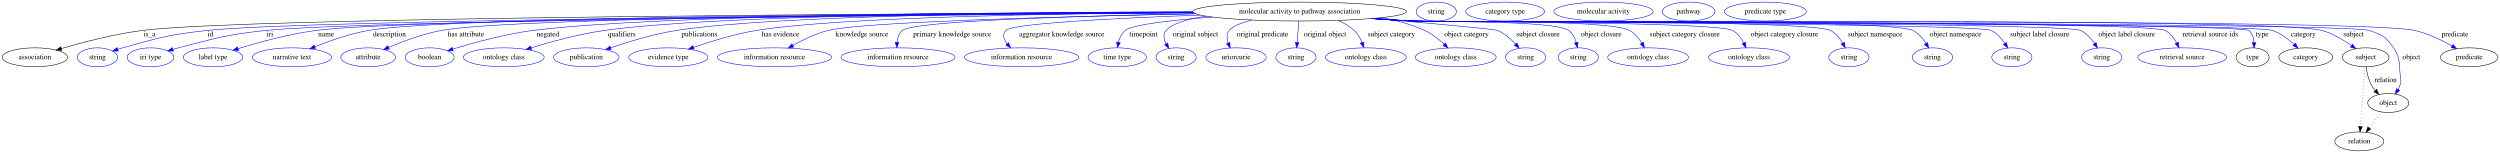
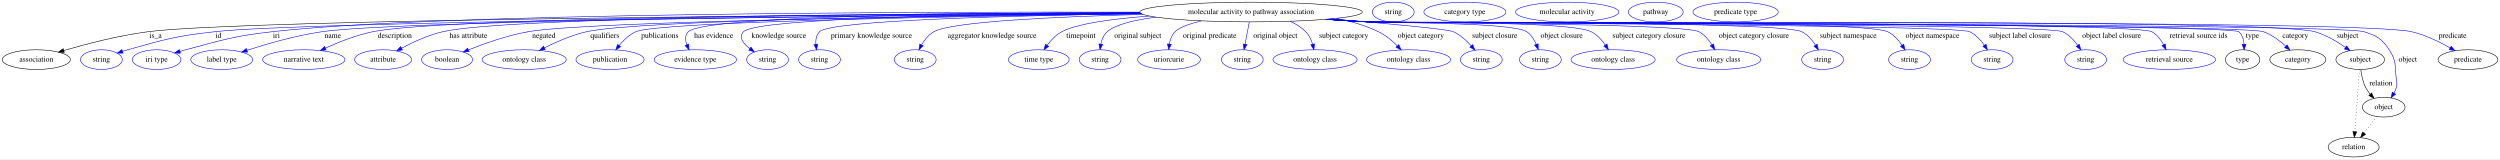
- <svg xmlns="http://www.w3.org/2000/svg" width="4756pt" height="291pt" viewBox="0.00 0.00 4755.99 291.00">
+ <svg xmlns="http://www.w3.org/2000/svg" width="4571pt" height="291pt" viewBox="0.00 0.00 4570.99 291.00">
  <g id="graph0" class="graph" transform="scale(1 1) rotate(0) translate(4 287)">
-     <polygon fill="white" stroke="transparent" points="-4,4 -4,-287 4751.99,-287 4751.99,4 -4,4" />
+     <polygon fill="white" stroke="transparent" points="-4,4 -4,-287 4566.99,-287 4566.99,4 -4,4" />
    <g id="node1" class="node">
-       <ellipse fill="none" stroke="black" cx="2468.39" cy="-265" rx="203.36" ry="18" />
-       <text text-anchor="middle" x="2468.39" y="-261.3" font-family="Times,serif" font-size="14.00">molecular activity to pathway association</text>
+       <ellipse fill="none" stroke="black" cx="2283.39" cy="-265" rx="203.36" ry="18" />
+       <text text-anchor="middle" x="2283.39" y="-261.3" font-family="Times,serif" font-size="14.00">molecular activity to pathway association</text>
    </g>
    <g id="node2" class="node">
      <ellipse fill="none" stroke="black" cx="62.39" cy="-178" rx="62.29" ry="18" />
      <text text-anchor="middle" x="62.39" y="-174.3" font-family="Times,serif" font-size="14.00">association</text>
    </g>
    <g id="edge1" class="edge">
-       <path fill="none" stroke="black" d="M2265.57,-263.37C1758.23,-261.43 460.92,-254.06 266.39,-229 213.1,-222.13 153.57,-206.61 112.64,-194.66" />
-       <polygon fill="black" stroke="black" points="113.49,-191.27 102.91,-191.79 111.51,-197.98 113.49,-191.27" />
+       <path fill="none" stroke="black" d="M2080.74,-263.05C1604.8,-260.44 442.44,-251.81 266.39,-229 213.11,-222.1 153.58,-206.57 112.65,-194.64" />
+       <polygon fill="black" stroke="black" points="113.5,-191.24 102.91,-191.77 111.52,-197.96 113.5,-191.24" />
      <text text-anchor="middle" x="280.39" y="-217.8" font-family="Times,serif" font-size="14.00">is_a</text>
    </g>
    <g id="node3" class="node">
      <ellipse fill="none" stroke="blue" cx="181.39" cy="-178" rx="38.19" ry="18" />
      <text text-anchor="middle" x="181.39" y="-174.3" font-family="Times,serif" font-size="14.00">string</text>
    </g>
    <g id="edge2" class="edge">
-       <path fill="none" stroke="blue" d="M2266.32,-262.74C1780.21,-259.41 572.1,-249.2 389.39,-229 317.23,-221.02 299.34,-215.5 229.39,-196 226.29,-195.13 223.09,-194.17 219.89,-193.15" />
-       <polygon fill="blue" stroke="blue" points="220.97,-189.82 210.38,-189.98 218.76,-196.46 220.97,-189.82" />
-       <text text-anchor="middle" x="396.39" y="-217.8" font-family="Times,serif" font-size="14.00">id</text>
+       <path fill="none" stroke="blue" d="M2081.75,-262.4C1627.88,-258.49 552.77,-247.41 388.39,-229 316.67,-220.97 298.9,-215.43 229.39,-196 226.29,-195.13 223.09,-194.17 219.89,-193.15" />
+       <polygon fill="blue" stroke="blue" points="220.98,-189.82 210.38,-189.98 218.76,-196.46 220.98,-189.82" />
+       <text text-anchor="middle" x="395.39" y="-217.8" font-family="Times,serif" font-size="14.00">id</text>
    </g>
    <g id="node4" class="node">
      <ellipse fill="none" stroke="blue" cx="282.39" cy="-178" rx="44.39" ry="18" />
      <text text-anchor="middle" x="282.39" y="-174.3" font-family="Times,serif" font-size="14.00">iri type</text>
    </g>
    <g id="edge3" class="edge">
-       <path fill="none" stroke="blue" d="M2266.95,-262.45C1800.53,-258.58 673.05,-247.44 501.39,-229 426.6,-220.97 408.22,-214.85 335.39,-196 332.02,-195.13 328.54,-194.16 325.06,-193.15" />
-       <polygon fill="blue" stroke="blue" points="325.89,-189.74 315.3,-190.2 323.86,-196.44 325.89,-189.74" />
-       <text text-anchor="middle" x="509.39" y="-217.8" font-family="Times,serif" font-size="14.00">iri</text>
+       <path fill="none" stroke="blue" d="M2079.77,-264.79C1677.75,-265.56 794.91,-263.13 493.39,-229 422.11,-220.93 404.75,-214.31 335.39,-196 332.02,-195.11 328.55,-194.13 325.07,-193.11" />
+       <polygon fill="blue" stroke="blue" points="325.9,-189.71 315.32,-190.15 323.87,-196.4 325.9,-189.71" />
+       <text text-anchor="middle" x="501.39" y="-217.8" font-family="Times,serif" font-size="14.00">iri</text>
    </g>
    <g id="node5" class="node">
      <ellipse fill="none" stroke="blue" cx="401.39" cy="-178" rx="56.59" ry="18" />
      <text text-anchor="middle" x="401.39" y="-174.3" font-family="Times,serif" font-size="14.00">label type</text>
    </g>
    <g id="edge4" class="edge">
-       <path fill="none" stroke="blue" d="M2266.2,-262.87C1816.02,-259.96 757.96,-250.87 596.39,-229 545.26,-222.08 488.24,-206.51 449.14,-194.57" />
-       <polygon fill="blue" stroke="blue" points="449.94,-191.15 439.35,-191.54 447.87,-197.84 449.94,-191.15" />
-       <text text-anchor="middle" x="616.39" y="-217.8" font-family="Times,serif" font-size="14.00">name</text>
+       <path fill="none" stroke="blue" d="M2081.56,-262.63C1663.28,-259.38 728.7,-249.87 584.39,-229 537.02,-222.15 484.46,-206.96 447.86,-195.11" />
+       <polygon fill="blue" stroke="blue" points="448.57,-191.66 437.98,-191.87 446.39,-198.31 448.57,-191.66" />
+       <text text-anchor="middle" x="604.39" y="-217.8" font-family="Times,serif" font-size="14.00">name</text>
    </g>
    <g id="node6" class="node">
      <ellipse fill="none" stroke="blue" cx="551.39" cy="-178" rx="75.29" ry="18" />
      <text text-anchor="middle" x="551.39" y="-174.3" font-family="Times,serif" font-size="14.00">narrative text</text>
    </g>
    <g id="edge5" class="edge">
-       <path fill="none" stroke="blue" d="M2265.57,-263.55C1833.03,-262.07 847.02,-255.77 696.39,-229 661.33,-222.77 623.33,-209.4 595.03,-198.06" />
-       <polygon fill="blue" stroke="blue" points="596.03,-194.68 585.45,-194.14 593.38,-201.16 596.03,-194.68" />
-       <text text-anchor="middle" x="736.89" y="-217.8" font-family="Times,serif" font-size="14.00">description</text>
+       <path fill="none" stroke="blue" d="M2080.24,-263.6C1678.81,-262.21 811.12,-256.08 677.39,-229 647.36,-222.92 615.28,-210.09 591.01,-198.95" />
+       <polygon fill="blue" stroke="blue" points="592.31,-195.69 581.77,-194.62 589.34,-202.03 592.31,-195.69" />
+       <text text-anchor="middle" x="717.89" y="-217.8" font-family="Times,serif" font-size="14.00">description</text>
    </g>
    <g id="node7" class="node">
      <ellipse fill="none" stroke="blue" cx="696.39" cy="-178" rx="51.99" ry="18" />
      <text text-anchor="middle" x="696.39" y="-174.3" font-family="Times,serif" font-size="14.00">attribute</text>
    </g>
    <g id="edge6" class="edge">
-       <path fill="none" stroke="blue" d="M2265.79,-263.32C1859.49,-261.42 972.23,-254.38 835.39,-229 800.43,-222.52 762.57,-208.39 735.2,-196.8" />
-       <polygon fill="blue" stroke="blue" points="736.55,-193.57 725.98,-192.82 733.78,-200 736.55,-193.57" />
-       <text text-anchor="middle" x="882.39" y="-217.8" font-family="Times,serif" font-size="14.00">has attribute</text>
+       <path fill="none" stroke="blue" d="M2080.11,-263.74C1703.84,-262.6 925.99,-256.84 805.39,-229 778.89,-222.88 751.04,-209.98 730.13,-198.82" />
+       <polygon fill="blue" stroke="blue" points="731.78,-195.73 721.33,-194.01 728.42,-201.87 731.78,-195.73" />
+       <text text-anchor="middle" x="852.39" y="-217.8" font-family="Times,serif" font-size="14.00">has attribute</text>
    </g>
    <g id="node8" class="node">
      <ellipse fill="none" stroke="blue" cx="813.39" cy="-178" rx="46.59" ry="18" />
      <text text-anchor="middle" x="813.39" y="-174.3" font-family="Times,serif" font-size="14.00">boolean</text>
    </g>
    <g id="edge7" class="edge">
-       <path fill="none" stroke="blue" d="M2264.95,-264.29C1922.65,-263.9 1245.8,-259.17 1009.39,-229 956.09,-222.2 896.47,-205.66 857.14,-193.46" />
-       <polygon fill="blue" stroke="blue" points="858.18,-190.12 847.59,-190.46 856.09,-196.79 858.18,-190.12" />
-       <text text-anchor="middle" x="1038.39" y="-217.8" font-family="Times,serif" font-size="14.00">negated</text>
+       <path fill="none" stroke="blue" d="M2082.78,-261.99C1740.08,-258.06 1068.38,-248.04 961.39,-229 923.37,-222.23 881.85,-207.52 852.5,-195.8" />
+       <polygon fill="blue" stroke="blue" points="853.61,-192.48 843.03,-191.96 850.98,-198.96 853.61,-192.48" />
+       <text text-anchor="middle" x="990.39" y="-217.8" font-family="Times,serif" font-size="14.00">negated</text>
    </g>
    <g id="node9" class="node">
      <ellipse fill="none" stroke="blue" cx="954.39" cy="-178" rx="76.89" ry="18" />
      <text text-anchor="middle" x="954.39" y="-174.3" font-family="Times,serif" font-size="14.00">ontology class</text>
    </g>
    <g id="edge8" class="edge">
-       <path fill="none" stroke="blue" d="M2264.9,-264.32C1948.99,-263.84 1355.1,-258.82 1145.39,-229 1097.58,-222.2 1044.53,-207.74 1006.5,-196.11" />
-       <polygon fill="blue" stroke="blue" points="1007.27,-192.68 996.68,-193.07 1005.2,-199.37 1007.27,-192.68" />
-       <text text-anchor="middle" x="1178.89" y="-217.8" font-family="Times,serif" font-size="14.00">qualifiers</text>
+       <path fill="none" stroke="blue" d="M2082.02,-262.41C1762.14,-259.24 1164.13,-250.52 1068.39,-229 1041.58,-222.97 1013.27,-210.59 991.57,-199.66" />
+       <polygon fill="blue" stroke="blue" points="992.89,-196.4 982.4,-194.93 989.68,-202.63 992.89,-196.4" />
+       <text text-anchor="middle" x="1101.89" y="-217.8" font-family="Times,serif" font-size="14.00">qualifiers</text>
    </g>
    <g id="node10" class="node">
      <ellipse fill="none" stroke="blue" cx="1111.39" cy="-178" rx="62.29" ry="18" />
      <text text-anchor="middle" x="1111.39" y="-174.3" font-family="Times,serif" font-size="14.00">publication</text>
    </g>
    <g id="edge9" class="edge">
-       <path fill="none" stroke="blue" d="M2264.99,-264.24C1977.1,-263.51 1465.44,-257.97 1282.39,-229 1239.3,-222.18 1191.77,-207.69 1157.78,-196.06" />
-       <polygon fill="blue" stroke="blue" points="1158.73,-192.68 1148.13,-192.71 1156.43,-199.29 1158.73,-192.68" />
-       <text text-anchor="middle" x="1326.39" y="-217.8" font-family="Times,serif" font-size="14.00">publications</text>
+       <path fill="none" stroke="blue" d="M2083.19,-261.73C1771.06,-257.62 1199.67,-247.62 1158.39,-229 1146.35,-223.57 1135.91,-213.45 1127.96,-203.73" />
+       <polygon fill="blue" stroke="blue" points="1130.73,-201.6 1121.88,-195.78 1125.17,-205.85 1130.73,-201.6" />
+       <text text-anchor="middle" x="1202.39" y="-217.8" font-family="Times,serif" font-size="14.00">publications</text>
    </g>
    <g id="node11" class="node">
      <ellipse fill="none" stroke="blue" cx="1267.39" cy="-178" rx="75.29" ry="18" />
      <text text-anchor="middle" x="1267.39" y="-174.3" font-family="Times,serif" font-size="14.00">evidence type</text>
    </g>
    <g id="edge10" class="edge">
-       <path fill="none" stroke="blue" d="M2265.83,-263.31C2011.17,-261.36 1588.66,-254.27 1434.39,-229 1393.52,-222.3 1348.63,-208.48 1315.69,-197.06" />
-       <polygon fill="blue" stroke="blue" points="1316.47,-193.62 1305.87,-193.61 1314.14,-200.23 1316.47,-193.62" />
-       <text text-anchor="middle" x="1480.89" y="-217.8" font-family="Times,serif" font-size="14.00">has evidence</text>
+       <path fill="none" stroke="blue" d="M2080.14,-264.24C1788.38,-263.57 1282.59,-258.17 1254.39,-229 1248.24,-222.63 1248.77,-213.73 1251.74,-205.2" />
+       <polygon fill="blue" stroke="blue" points="1255.02,-206.44 1255.91,-195.88 1248.63,-203.57 1255.02,-206.44" />
+       <text text-anchor="middle" x="1300.89" y="-217.8" font-family="Times,serif" font-size="14.00">has evidence</text>
    </g>
    <g id="node12" class="node">
-       <ellipse fill="none" stroke="blue" cx="1469.39" cy="-178" rx="108.58" ry="18" />
-       <text text-anchor="middle" x="1469.39" y="-174.3" font-family="Times,serif" font-size="14.00">information resource</text>
+       <ellipse fill="none" stroke="blue" cx="1399.39" cy="-178" rx="38.19" ry="18" />
+       <text text-anchor="middle" x="1399.39" y="-174.3" font-family="Times,serif" font-size="14.00">string</text>
    </g>
    <g id="edge11" class="edge">
-       <path fill="none" stroke="blue" d="M2270.96,-260.63C2027.33,-255.79 1637.08,-245.59 1571.39,-229 1547.9,-223.07 1523.45,-211.31 1504.39,-200.68" />
-       <polygon fill="blue" stroke="blue" points="1505.91,-197.52 1495.49,-195.59 1502.43,-203.59 1505.91,-197.52" />
-       <text text-anchor="middle" x="1635.89" y="-217.8" font-family="Times,serif" font-size="14.00">knowledge source</text>
+       <path fill="none" stroke="blue" d="M2080.73,-263.4C1815.21,-261.6 1380.16,-254.72 1355.39,-229 1345.85,-219.09 1354.68,-207.6 1366.86,-198.13" />
+       <polygon fill="blue" stroke="blue" points="1369.05,-200.87 1375.19,-192.24 1365.01,-195.15 1369.05,-200.87" />
+       <text text-anchor="middle" x="1419.89" y="-217.8" font-family="Times,serif" font-size="14.00">knowledge source</text>
    </g>
    <g id="node13" class="node">
-       <ellipse fill="none" stroke="blue" cx="1704.39" cy="-178" rx="108.58" ry="18" />
-       <text text-anchor="middle" x="1704.39" y="-174.3" font-family="Times,serif" font-size="14.00">information resource</text>
+       <ellipse fill="none" stroke="blue" cx="1494.39" cy="-178" rx="38.19" ry="18" />
+       <text text-anchor="middle" x="1494.39" y="-174.3" font-family="Times,serif" font-size="14.00">string</text>
    </g>
    <g id="edge12" class="edge">
-       <path fill="none" stroke="blue" d="M2270.08,-260.97C2053.07,-256.74 1733,-247.41 1712.39,-229 1706.06,-223.34 1703.36,-214.82 1702.47,-206.41" />
-       <polygon fill="blue" stroke="blue" points="1705.97,-206.29 1702.14,-196.41 1698.97,-206.52 1705.97,-206.29" />
-       <text text-anchor="middle" x="1807.39" y="-217.8" font-family="Times,serif" font-size="14.00">primary knowledge source</text>
+       <path fill="none" stroke="blue" d="M2082.91,-261.93C1855.86,-258.58 1514.54,-250.05 1494.39,-229 1488.59,-222.94 1487.17,-214.32 1487.65,-205.94" />
+       <polygon fill="blue" stroke="blue" points="1491.12,-206.42 1489.02,-196.04 1484.19,-205.47 1491.12,-206.42" />
+       <text text-anchor="middle" x="1589.39" y="-217.8" font-family="Times,serif" font-size="14.00">primary knowledge source</text>
    </g>
    <g id="node14" class="node">
-       <ellipse fill="none" stroke="blue" cx="1939.39" cy="-178" rx="108.58" ry="18" />
-       <text text-anchor="middle" x="1939.39" y="-174.3" font-family="Times,serif" font-size="14.00">information resource</text>
+       <ellipse fill="none" stroke="blue" cx="1669.39" cy="-178" rx="38.19" ry="18" />
+       <text text-anchor="middle" x="1669.39" y="-174.3" font-family="Times,serif" font-size="14.00">string</text>
    </g>
    <g id="edge13" class="edge">
-       <path fill="none" stroke="blue" d="M2279.37,-258.27C2122.22,-252.55 1922.22,-242.65 1909.39,-229 1902.39,-221.54 1905.59,-212.18 1912.03,-203.58" />
-       <polygon fill="blue" stroke="blue" points="1914.73,-205.81 1918.66,-195.97 1909.45,-201.22 1914.73,-205.81" />
-       <text text-anchor="middle" x="2015.89" y="-217.8" font-family="Times,serif" font-size="14.00">aggregator knowledge source</text>
+       <path fill="none" stroke="blue" d="M2085.88,-260.62C1931.05,-256.56 1736.39,-247.76 1703.39,-229 1693.81,-223.55 1686.37,-214.16 1680.93,-204.98" />
+       <polygon fill="blue" stroke="blue" points="1683.94,-203.19 1676.14,-196.02 1677.76,-206.49 1683.94,-203.19" />
+       <text text-anchor="middle" x="1809.89" y="-217.8" font-family="Times,serif" font-size="14.00">aggregator knowledge source</text>
    </g>
    <g id="node15" class="node">
-       <ellipse fill="none" stroke="blue" cx="2121.39" cy="-178" rx="55.49" ry="18" />
-       <text text-anchor="middle" x="2121.39" y="-174.3" font-family="Times,serif" font-size="14.00">time type</text>
+       <ellipse fill="none" stroke="blue" cx="1895.39" cy="-178" rx="55.49" ry="18" />
+       <text text-anchor="middle" x="1895.39" y="-174.3" font-family="Times,serif" font-size="14.00">time type</text>
    </g>
    <g id="edge14" class="edge">
-       <path fill="none" stroke="blue" d="M2302.38,-254.58C2226.35,-248.79 2150.03,-240.31 2136.39,-229 2129.65,-223.41 2125.86,-214.91 2123.75,-206.49" />
-       <polygon fill="blue" stroke="blue" points="2127.17,-205.69 2121.94,-196.47 2120.28,-206.94 2127.17,-205.69" />
-       <text text-anchor="middle" x="2171.39" y="-217.8" font-family="Times,serif" font-size="14.00">timepoint</text>
+       <path fill="none" stroke="blue" d="M2097.68,-257.61C2031.38,-252.73 1966.01,-244.14 1937.39,-229 1926.65,-223.32 1917.54,-213.63 1910.58,-204.28" />
+       <polygon fill="blue" stroke="blue" points="1913.37,-202.16 1904.81,-195.92 1907.61,-206.14 1913.37,-202.16" />
+       <text text-anchor="middle" x="1972.39" y="-217.8" font-family="Times,serif" font-size="14.00">timepoint</text>
    </g>
    <g id="node16" class="node">
-       <ellipse fill="none" stroke="blue" cx="2233.39" cy="-178" rx="38.19" ry="18" />
-       <text text-anchor="middle" x="2233.39" y="-174.3" font-family="Times,serif" font-size="14.00">string</text>
+       <ellipse fill="none" stroke="blue" cx="2007.39" cy="-178" rx="38.19" ry="18" />
+       <text text-anchor="middle" x="2007.39" y="-174.3" font-family="Times,serif" font-size="14.00">string</text>
    </g>
    <g id="edge15" class="edge">
-       <path fill="none" stroke="blue" d="M2290.54,-256.25C2255.65,-250.98 2226.17,-242.51 2214.39,-229 2208.14,-221.83 2209.94,-212.39 2214.34,-203.65" />
-       <polygon fill="blue" stroke="blue" points="2217.44,-205.28 2219.64,-194.92 2211.46,-201.65 2217.44,-205.28" />
-       <text text-anchor="middle" x="2270.39" y="-217.8" font-family="Times,serif" font-size="14.00">original subject</text>
+       <path fill="none" stroke="blue" d="M2109.46,-255.6C2069.98,-250.43 2035.27,-242.16 2020.39,-229 2013.9,-223.25 2010.46,-214.72 2008.69,-206.31" />
+       <polygon fill="blue" stroke="blue" points="2012.14,-205.74 2007.26,-196.33 2005.21,-206.72 2012.14,-205.74" />
+       <text text-anchor="middle" x="2076.39" y="-217.8" font-family="Times,serif" font-size="14.00">original subject</text>
    </g>
    <g id="node17" class="node">
-       <ellipse fill="none" stroke="blue" cx="2347.39" cy="-178" rx="57.39" ry="18" />
-       <text text-anchor="middle" x="2347.39" y="-174.3" font-family="Times,serif" font-size="14.00">uriorcurie</text>
+       <ellipse fill="none" stroke="blue" cx="2133.39" cy="-178" rx="57.39" ry="18" />
+       <text text-anchor="middle" x="2133.39" y="-174.3" font-family="Times,serif" font-size="14.00">uriorcurie</text>
    </g>
    <g id="edge16" class="edge">
-       <path fill="none" stroke="blue" d="M2377.26,-248.84C2357.51,-243.66 2340.64,-237.09 2334.39,-229 2329.11,-222.16 2329.65,-213.39 2332.37,-205.11" />
-       <polygon fill="blue" stroke="blue" points="2335.65,-206.33 2336.35,-195.76 2329.21,-203.59 2335.65,-206.33" />
-       <text text-anchor="middle" x="2397.89" y="-217.8" font-family="Times,serif" font-size="14.00">original predicate</text>
+       <path fill="none" stroke="blue" d="M2192.59,-248.81C2171.04,-243.52 2152.06,-236.9 2144.39,-229 2138.56,-222.99 2135.53,-214.63 2134.03,-206.47" />
+       <polygon fill="blue" stroke="blue" points="2137.5,-205.94 2132.86,-196.42 2130.54,-206.76 2137.5,-205.94" />
+       <text text-anchor="middle" x="2207.89" y="-217.8" font-family="Times,serif" font-size="14.00">original predicate</text>
    </g>
    <g id="node18" class="node">
-       <ellipse fill="none" stroke="blue" cx="2461.39" cy="-178" rx="38.19" ry="18" />
-       <text text-anchor="middle" x="2461.39" y="-174.3" font-family="Times,serif" font-size="14.00">string</text>
+       <ellipse fill="none" stroke="blue" cx="2267.39" cy="-178" rx="38.19" ry="18" />
+       <text text-anchor="middle" x="2267.39" y="-174.3" font-family="Times,serif" font-size="14.00">string</text>
    </g>
    <g id="edge17" class="edge">
-       <path fill="none" stroke="blue" d="M2466.98,-246.8C2466.02,-235.16 2464.73,-219.55 2463.64,-206.24" />
-       <polygon fill="blue" stroke="blue" points="2467.12,-205.85 2462.81,-196.18 2460.14,-206.43 2467.12,-205.85" />
-       <text text-anchor="middle" x="2516.89" y="-217.8" font-family="Times,serif" font-size="14.00">original object</text>
+       <path fill="none" stroke="blue" d="M2280.16,-246.8C2277.97,-235.16 2275.03,-219.55 2272.52,-206.24" />
+       <polygon fill="blue" stroke="blue" points="2275.92,-205.36 2270.63,-196.18 2269.04,-206.65 2275.92,-205.36" />
+       <text text-anchor="middle" x="2327.89" y="-217.8" font-family="Times,serif" font-size="14.00">original object</text>
    </g>
    <g id="node19" class="node">
-       <ellipse fill="none" stroke="blue" cx="2594.39" cy="-178" rx="76.89" ry="18" />
-       <text text-anchor="middle" x="2594.39" y="-174.3" font-family="Times,serif" font-size="14.00">ontology class</text>
+       <ellipse fill="none" stroke="blue" cx="2400.39" cy="-178" rx="76.89" ry="18" />
+       <text text-anchor="middle" x="2400.39" y="-174.3" font-family="Times,serif" font-size="14.00">ontology class</text>
    </g>
    <g id="edge18" class="edge">
-       <path fill="none" stroke="blue" d="M2541.49,-248.12C2552.74,-243.33 2563.54,-237.1 2572.39,-229 2579.14,-222.84 2583.92,-214.24 2587.26,-205.9" />
-       <polygon fill="blue" stroke="blue" points="2590.59,-207 2590.56,-196.4 2583.97,-204.7 2590.59,-207" />
-       <text text-anchor="middle" x="2642.89" y="-217.8" font-family="Times,serif" font-size="14.00">subject category</text>
+       <path fill="none" stroke="blue" d="M2354.81,-248.12C2365.36,-243.33 2375.37,-237.1 2383.39,-229 2389.54,-222.8 2393.47,-214.29 2395.98,-206.04" />
+       <polygon fill="blue" stroke="blue" points="2399.38,-206.85 2398.38,-196.3 2392.59,-205.17 2399.38,-206.85" />
+       <text text-anchor="middle" x="2452.89" y="-217.8" font-family="Times,serif" font-size="14.00">subject category</text>
    </g>
    <g id="node20" class="node">
-       <ellipse fill="none" stroke="blue" cx="2765.39" cy="-178" rx="76.89" ry="18" />
-       <text text-anchor="middle" x="2765.39" y="-174.3" font-family="Times,serif" font-size="14.00">ontology class</text>
+       <ellipse fill="none" stroke="blue" cx="2571.39" cy="-178" rx="76.89" ry="18" />
+       <text text-anchor="middle" x="2571.39" y="-174.3" font-family="Times,serif" font-size="14.00">ontology class</text>
    </g>
    <g id="edge19" class="edge">
-       <path fill="none" stroke="blue" d="M2625.59,-253.54C2653.29,-248.18 2681.28,-240.35 2706.39,-229 2720.04,-222.83 2733,-212.54 2743.28,-202.9" />
-       <polygon fill="blue" stroke="blue" points="2745.9,-205.23 2750.58,-195.73 2740.99,-200.24 2745.9,-205.23" />
-       <text text-anchor="middle" x="2785.89" y="-217.8" font-family="Times,serif" font-size="14.00">object category</text>
+       <path fill="none" stroke="blue" d="M2439.78,-253.49C2466.16,-248.1 2492.65,-240.28 2516.39,-229 2529.27,-222.88 2541.28,-212.74 2550.76,-203.17" />
+       <polygon fill="blue" stroke="blue" points="2553.48,-205.39 2557.8,-195.72 2548.39,-200.59 2553.48,-205.39" />
+       <text text-anchor="middle" x="2593.89" y="-217.8" font-family="Times,serif" font-size="14.00">object category</text>
    </g>
    <g id="node21" class="node">
-       <ellipse fill="none" stroke="blue" cx="2898.39" cy="-178" rx="38.19" ry="18" />
-       <text text-anchor="middle" x="2898.39" y="-174.3" font-family="Times,serif" font-size="14.00">string</text>
+       <ellipse fill="none" stroke="blue" cx="2704.39" cy="-178" rx="38.19" ry="18" />
+       <text text-anchor="middle" x="2704.39" y="-174.3" font-family="Times,serif" font-size="14.00">string</text>
    </g>
    <g id="edge20" class="edge">
-       <path fill="none" stroke="blue" d="M2609.32,-251.97C2714.08,-242.87 2839.84,-231.51 2845.39,-229 2858.31,-223.16 2870.07,-212.86 2879.22,-203.11" />
-       <polygon fill="blue" stroke="blue" points="2881.94,-205.32 2885.96,-195.51 2876.71,-200.67 2881.94,-205.32" />
-       <text text-anchor="middle" x="2921.89" y="-217.8" font-family="Times,serif" font-size="14.00">subject closure</text>
+       <path fill="none" stroke="blue" d="M2429.39,-252.45C2528.31,-244.25 2642.92,-233.87 2653.39,-229 2665.87,-223.2 2677.11,-213.04 2685.84,-203.39" />
+       <polygon fill="blue" stroke="blue" points="2688.74,-205.38 2692.56,-195.5 2683.41,-200.84 2688.74,-205.38" />
+       <text text-anchor="middle" x="2728.89" y="-217.8" font-family="Times,serif" font-size="14.00">subject closure</text>
    </g>
    <g id="node22" class="node">
-       <ellipse fill="none" stroke="blue" cx="2998.39" cy="-178" rx="38.19" ry="18" />
-       <text text-anchor="middle" x="2998.39" y="-174.3" font-family="Times,serif" font-size="14.00">string</text>
+       <ellipse fill="none" stroke="blue" cx="2812.39" cy="-178" rx="38.19" ry="18" />
+       <text text-anchor="middle" x="2812.39" y="-174.3" font-family="Times,serif" font-size="14.00">string</text>
    </g>
    <g id="edge21" class="edge">
-       <path fill="none" stroke="blue" d="M2611.58,-252.19C2634.91,-250.37 2658.82,-248.58 2681.39,-247 2714.6,-244.68 2953.75,-248.95 2980.39,-229 2987.72,-223.52 2992.07,-214.77 2994.65,-206.12" />
-       <polygon fill="blue" stroke="blue" points="2998.1,-206.74 2996.94,-196.21 2991.28,-205.17 2998.1,-206.74" />
-       <text text-anchor="middle" x="3042.39" y="-217.8" font-family="Times,serif" font-size="14.00">object closure</text>
+       <path fill="none" stroke="blue" d="M2426.87,-252.2C2450.11,-250.39 2473.91,-248.59 2496.39,-247 2528.71,-244.71 2760.38,-246.87 2787.39,-229 2795.6,-223.57 2801.22,-214.61 2805.03,-205.75" />
+       <polygon fill="blue" stroke="blue" points="2808.31,-206.96 2808.48,-196.37 2801.74,-204.55 2808.31,-206.96" />
+       <text text-anchor="middle" x="2851.39" y="-217.8" font-family="Times,serif" font-size="14.00">object closure</text>
    </g>
    <g id="node23" class="node">
-       <ellipse fill="none" stroke="blue" cx="3131.39" cy="-178" rx="76.89" ry="18" />
-       <text text-anchor="middle" x="3131.39" y="-174.3" font-family="Times,serif" font-size="14.00">ontology class</text>
+       <ellipse fill="none" stroke="blue" cx="2945.39" cy="-178" rx="76.89" ry="18" />
+       <text text-anchor="middle" x="2945.39" y="-174.3" font-family="Times,serif" font-size="14.00">ontology class</text>
    </g>
    <g id="edge22" class="edge">
-       <path fill="none" stroke="blue" d="M2609.56,-252.01C2633.52,-250.18 2658.16,-248.43 2681.39,-247 2727.46,-244.16 3055.93,-251.2 3096.39,-229 3106.15,-223.65 3113.79,-214.28 3119.41,-205.08" />
-       <polygon fill="blue" stroke="blue" points="3122.6,-206.55 3124.36,-196.1 3116.47,-203.17 3122.6,-206.55" />
-       <text text-anchor="middle" x="3200.89" y="-217.8" font-family="Times,serif" font-size="14.00">subject category closure</text>
+       <path fill="none" stroke="blue" d="M2424.56,-252.02C2448.52,-250.19 2473.16,-248.44 2496.39,-247 2541.8,-244.19 2864.84,-249.6 2905.39,-229 2916.02,-223.6 2924.76,-213.96 2931.33,-204.57" />
+       <polygon fill="blue" stroke="blue" points="2934.28,-206.46 2936.75,-196.15 2928.39,-202.67 2934.28,-206.46" />
+       <text text-anchor="middle" x="3010.89" y="-217.8" font-family="Times,serif" font-size="14.00">subject category closure</text>
    </g>
    <g id="node24" class="node">
-       <ellipse fill="none" stroke="blue" cx="3323.39" cy="-178" rx="76.89" ry="18" />
-       <text text-anchor="middle" x="3323.39" y="-174.3" font-family="Times,serif" font-size="14.00">ontology class</text>
+       <ellipse fill="none" stroke="blue" cx="3138.39" cy="-178" rx="76.89" ry="18" />
+       <text text-anchor="middle" x="3138.39" y="-174.3" font-family="Times,serif" font-size="14.00">ontology class</text>
    </g>
    <g id="edge23" class="edge">
-       <path fill="none" stroke="blue" d="M2607.82,-251.86C2632.33,-250.02 2657.6,-248.3 2681.39,-247 2715.3,-245.15 3262.97,-245.95 3292.39,-229 3301.59,-223.7 3308.43,-214.47 3313.31,-205.37" />
-       <polygon fill="blue" stroke="blue" points="3316.58,-206.63 3317.7,-196.1 3310.25,-203.64 3316.58,-206.63" />
-       <text text-anchor="middle" x="3390.89" y="-217.8" font-family="Times,serif" font-size="14.00">object category closure</text>
+       <path fill="none" stroke="blue" d="M2422.82,-251.87C2447.33,-250.02 2472.6,-248.3 2496.39,-247 2530.03,-245.16 3072.65,-244.8 3102.39,-229 3112.42,-223.68 3120.32,-214.18 3126.13,-204.88" />
+       <polygon fill="blue" stroke="blue" points="3129.18,-206.59 3131.06,-196.17 3123.09,-203.14 3129.18,-206.59" />
+       <text text-anchor="middle" x="3202.89" y="-217.8" font-family="Times,serif" font-size="14.00">object category closure</text>
    </g>
    <g id="node25" class="node">
-       <ellipse fill="none" stroke="blue" cx="3513.39" cy="-178" rx="38.19" ry="18" />
-       <text text-anchor="middle" x="3513.39" y="-174.3" font-family="Times,serif" font-size="14.00">string</text>
+       <ellipse fill="none" stroke="blue" cx="3328.39" cy="-178" rx="38.19" ry="18" />
+       <text text-anchor="middle" x="3328.39" y="-174.3" font-family="Times,serif" font-size="14.00">string</text>
    </g>
    <g id="edge24" class="edge">
-       <path fill="none" stroke="blue" d="M2606.96,-251.79C2631.73,-249.93 2657.31,-248.23 2681.39,-247 2725.63,-244.74 3439.34,-249.9 3478.39,-229 3488.2,-223.75 3495.85,-214.4 3501.47,-205.19" />
-       <polygon fill="blue" stroke="blue" points="3504.67,-206.63 3506.4,-196.18 3498.53,-203.27 3504.67,-206.63" />
-       <text text-anchor="middle" x="3563.39" y="-217.8" font-family="Times,serif" font-size="14.00">subject namespace</text>
+       <path fill="none" stroke="blue" d="M2421.96,-251.79C2446.73,-249.94 2472.31,-248.23 2496.39,-247 2540.46,-244.74 3251.09,-249.05 3290.39,-229 3300.85,-223.67 3309.22,-213.98 3315.43,-204.55" />
+       <polygon fill="blue" stroke="blue" points="3318.57,-206.11 3320.7,-195.73 3312.57,-202.51 3318.57,-206.11" />
+       <text text-anchor="middle" x="3375.39" y="-217.8" font-family="Times,serif" font-size="14.00">subject namespace</text>
    </g>
    <g id="node26" class="node">
-       <ellipse fill="none" stroke="blue" cx="3672.39" cy="-178" rx="38.19" ry="18" />
-       <text text-anchor="middle" x="3672.39" y="-174.3" font-family="Times,serif" font-size="14.00">string</text>
+       <ellipse fill="none" stroke="blue" cx="3487.39" cy="-178" rx="38.19" ry="18" />
+       <text text-anchor="middle" x="3487.39" y="-174.3" font-family="Times,serif" font-size="14.00">string</text>
    </g>
    <g id="edge25" class="edge">
-       <path fill="none" stroke="blue" d="M2606.38,-251.76C2631.33,-249.89 2657.13,-248.2 2681.39,-247 2734.34,-244.39 3588.29,-253.3 3635.39,-229 3645.72,-223.67 3653.9,-213.99 3659.92,-204.55" />
-       <polygon fill="blue" stroke="blue" points="3663.05,-206.14 3665.02,-195.73 3656.99,-202.63 3663.05,-206.14" />
-       <text text-anchor="middle" x="3716.39" y="-217.8" font-family="Times,serif" font-size="14.00">object namespace</text>
+       <path fill="none" stroke="blue" d="M2421.38,-251.76C2446.33,-249.89 2472.13,-248.2 2496.39,-247 2549.17,-244.4 3399.99,-252.34 3447.39,-229 3458.24,-223.66 3467.08,-213.84 3473.68,-204.31" />
+       <polygon fill="blue" stroke="blue" points="3476.69,-206.09 3479.09,-195.77 3470.78,-202.34 3476.69,-206.09" />
+       <text text-anchor="middle" x="3529.39" y="-217.8" font-family="Times,serif" font-size="14.00">object namespace</text>
    </g>
    <g id="node27" class="node">
-       <ellipse fill="none" stroke="blue" cx="3823.39" cy="-178" rx="38.19" ry="18" />
-       <text text-anchor="middle" x="3823.39" y="-174.3" font-family="Times,serif" font-size="14.00">string</text>
+       <ellipse fill="none" stroke="blue" cx="3638.39" cy="-178" rx="38.19" ry="18" />
+       <text text-anchor="middle" x="3638.39" y="-174.3" font-family="Times,serif" font-size="14.00">string</text>
    </g>
    <g id="edge26" class="edge">
-       <path fill="none" stroke="blue" d="M2606.09,-251.73C2631.13,-249.86 2657.03,-248.17 2681.39,-247 2712,-245.53 3756.97,-242.67 3784.39,-229 3795.11,-223.66 3803.75,-213.84 3810.16,-204.3" />
-       <polygon fill="blue" stroke="blue" points="3813.15,-206.12 3815.4,-195.77 3807.19,-202.45 3813.15,-206.12" />
-       <text text-anchor="middle" x="3876.39" y="-217.8" font-family="Times,serif" font-size="14.00">subject label closure</text>
+       <path fill="none" stroke="blue" d="M2421.09,-251.73C2446.13,-249.86 2472.03,-248.17 2496.39,-247 2526.95,-245.53 3569.85,-242.31 3597.39,-229 3608.38,-223.69 3617.43,-213.87 3624.21,-204.33" />
+       <polygon fill="blue" stroke="blue" points="3627.25,-206.08 3629.78,-195.79 3621.39,-202.25 3627.25,-206.08" />
+       <text text-anchor="middle" x="3689.39" y="-217.8" font-family="Times,serif" font-size="14.00">subject label closure</text>
    </g>
    <g id="node28" class="node">
-       <ellipse fill="none" stroke="blue" cx="3994.39" cy="-178" rx="38.19" ry="18" />
-       <text text-anchor="middle" x="3994.39" y="-174.3" font-family="Times,serif" font-size="14.00">string</text>
+       <ellipse fill="none" stroke="blue" cx="3809.39" cy="-178" rx="38.19" ry="18" />
+       <text text-anchor="middle" x="3809.39" y="-174.3" font-family="Times,serif" font-size="14.00">string</text>
    </g>
    <g id="edge27" class="edge">
-       <path fill="none" stroke="blue" d="M2605.81,-251.7C2630.93,-249.83 2656.94,-248.15 2681.39,-247 2716.72,-245.34 3922.63,-244.54 3954.39,-229 3965.25,-223.69 3974.1,-213.87 3980.69,-204.33" />
-       <polygon fill="blue" stroke="blue" points="3983.71,-206.11 3986.1,-195.79 3977.79,-202.36 3983.71,-206.11" />
-       <text text-anchor="middle" x="4041.89" y="-217.8" font-family="Times,serif" font-size="14.00">object label closure</text>
+       <path fill="none" stroke="blue" d="M2420.81,-251.7C2445.93,-249.83 2471.94,-248.15 2496.39,-247 2531.66,-245.34 3735.5,-244.14 3767.39,-229 3778.53,-223.72 3787.78,-213.9 3794.74,-204.36" />
+       <polygon fill="blue" stroke="blue" points="3797.81,-206.06 3800.48,-195.81 3792,-202.16 3797.81,-206.06" />
+       <text text-anchor="middle" x="3856.89" y="-217.8" font-family="Times,serif" font-size="14.00">object label closure</text>
    </g>
    <g id="node29" class="node">
-       <ellipse fill="none" stroke="blue" cx="4147.39" cy="-178" rx="84.49" ry="18" />
-       <text text-anchor="middle" x="4147.39" y="-174.3" font-family="Times,serif" font-size="14.00">retrieval source</text>
+       <ellipse fill="none" stroke="blue" cx="3962.39" cy="-178" rx="84.49" ry="18" />
+       <text text-anchor="middle" x="3962.39" y="-174.3" font-family="Times,serif" font-size="14.00">retrieval source</text>
    </g>
    <g id="edge28" class="edge">
-       <path fill="none" stroke="blue" d="M2605.52,-251.69C2630.74,-249.82 2656.84,-248.13 2681.39,-247 2721.19,-245.16 4080.57,-248.34 4115.39,-229 4124.85,-223.75 4131.94,-214.39 4137,-205.18" />
-       <polygon fill="blue" stroke="blue" points="4140.16,-206.7 4141.41,-196.18 4133.87,-203.62 4140.16,-206.7" />
-       <text text-anchor="middle" x="4200.89" y="-217.8" font-family="Times,serif" font-size="14.00">retrieval source ids</text>
+       <path fill="none" stroke="blue" d="M2420.52,-251.69C2445.74,-249.82 2471.84,-248.13 2496.39,-247 2536.19,-245.16 3895.57,-248.34 3930.39,-229 3939.85,-223.75 3946.94,-214.39 3952,-205.18" />
+       <polygon fill="blue" stroke="blue" points="3955.16,-206.7 3956.41,-196.18 3948.87,-203.62 3955.16,-206.7" />
+       <text text-anchor="middle" x="4015.89" y="-217.8" font-family="Times,serif" font-size="14.00">retrieval source ids</text>
    </g>
    <g id="node30" class="node">
-       <ellipse fill="none" stroke="black" cx="4281.39" cy="-178" rx="31.4" ry="18" />
-       <text text-anchor="middle" x="4281.39" y="-174.3" font-family="Times,serif" font-size="14.00">type</text>
+       <ellipse fill="none" stroke="black" cx="4096.39" cy="-178" rx="31.4" ry="18" />
+       <text text-anchor="middle" x="4096.39" y="-174.3" font-family="Times,serif" font-size="14.00">type</text>
    </g>
    <g id="edge29" class="edge">
-       <path fill="none" stroke="blue" d="M2605.52,-251.67C2630.73,-249.79 2656.84,-248.12 2681.39,-247 2703.5,-245.99 4257.78,-243.61 4274.39,-229 4280.85,-223.32 4283.39,-214.65 4284.06,-206.12" />
-       <polygon fill="blue" stroke="blue" points="4287.56,-206 4284.09,-195.98 4280.56,-205.97 4287.56,-206" />
-       <text text-anchor="middle" x="4299.39" y="-217.8" font-family="Times,serif" font-size="14.00">type</text>
+       <path fill="none" stroke="blue" d="M2420.52,-251.67C2445.73,-249.79 2471.84,-248.12 2496.39,-247 2518.5,-245.99 4072.78,-243.61 4089.39,-229 4095.85,-223.32 4098.39,-214.65 4099.06,-206.12" />
+       <polygon fill="blue" stroke="blue" points="4102.56,-206 4099.09,-195.98 4095.56,-205.97 4102.56,-206" />
+       <text text-anchor="middle" x="4114.39" y="-217.8" font-family="Times,serif" font-size="14.00">type</text>
    </g>
    <g id="node32" class="node">
-       <ellipse fill="none" stroke="black" cx="4382.39" cy="-178" rx="51.19" ry="18" />
-       <text text-anchor="middle" x="4382.39" y="-174.3" font-family="Times,serif" font-size="14.00">category</text>
+       <ellipse fill="none" stroke="black" cx="4197.39" cy="-178" rx="51.19" ry="18" />
+       <text text-anchor="middle" x="4197.39" y="-174.3" font-family="Times,serif" font-size="14.00">category</text>
    </g>
    <g id="edge30" class="edge">
-       <path fill="none" stroke="blue" d="M2605.52,-251.66C2630.73,-249.79 2656.84,-248.11 2681.39,-247 2726.85,-244.94 4276.51,-244.21 4319.39,-229 4334.64,-223.59 4349,-212.83 4360.14,-202.68" />
-       <polygon fill="blue" stroke="blue" points="4362.85,-204.92 4367.65,-195.48 4358.01,-199.87 4362.85,-204.92" />
-       <text text-anchor="middle" x="4377.89" y="-217.8" font-family="Times,serif" font-size="14.00">category</text>
+       <path fill="none" stroke="blue" d="M2420.52,-251.66C2445.73,-249.79 2471.84,-248.11 2496.39,-247 2541.85,-244.94 4091.51,-244.21 4134.39,-229 4149.64,-223.59 4164,-212.83 4175.14,-202.68" />
+       <polygon fill="blue" stroke="blue" points="4177.85,-204.92 4182.65,-195.48 4173.01,-199.87 4177.85,-204.92" />
+       <text text-anchor="middle" x="4192.89" y="-217.8" font-family="Times,serif" font-size="14.00">category</text>
    </g>
    <g id="node34" class="node">
-       <ellipse fill="none" stroke="black" cx="4496.39" cy="-178" rx="44.39" ry="18" />
-       <text text-anchor="middle" x="4496.39" y="-174.3" font-family="Times,serif" font-size="14.00">subject</text>
+       <ellipse fill="none" stroke="black" cx="4311.39" cy="-178" rx="44.39" ry="18" />
+       <text text-anchor="middle" x="4311.39" y="-174.3" font-family="Times,serif" font-size="14.00">subject</text>
    </g>
    <g id="edge31" class="edge">
-       <path fill="none" stroke="blue" d="M2605.23,-251.67C2630.54,-249.79 2656.75,-248.11 2681.39,-247 2777.52,-242.67 4320.82,-255.25 4413.39,-229 4433.55,-223.28 4453.74,-211.29 4469.16,-200.49" />
-       <polygon fill="blue" stroke="blue" points="4471.62,-203.03 4477.65,-194.32 4467.51,-197.37 4471.62,-203.03" />
-       <text text-anchor="middle" x="4473.39" y="-217.8" font-family="Times,serif" font-size="14.00">subject</text>
+       <path fill="none" stroke="blue" d="M2420.23,-251.67C2445.54,-249.79 2471.75,-248.11 2496.39,-247 2592.52,-242.67 4135.82,-255.25 4228.39,-229 4248.55,-223.28 4268.74,-211.29 4284.16,-200.49" />
+       <polygon fill="blue" stroke="blue" points="4286.62,-203.03 4292.65,-194.32 4282.51,-197.37 4286.62,-203.03" />
+       <text text-anchor="middle" x="4288.39" y="-217.8" font-family="Times,serif" font-size="14.00">subject</text>
    </g>
    <g id="node36" class="node">
-       <ellipse fill="none" stroke="black" cx="4539.39" cy="-91" rx="38.99" ry="18" />
-       <text text-anchor="middle" x="4539.39" y="-87.3" font-family="Times,serif" font-size="14.00">object</text>
+       <ellipse fill="none" stroke="black" cx="4354.39" cy="-91" rx="38.99" ry="18" />
+       <text text-anchor="middle" x="4354.39" y="-87.3" font-family="Times,serif" font-size="14.00">object</text>
    </g>
    <g id="edge32" class="edge">
-       <path fill="none" stroke="blue" d="M2605.23,-251.66C2630.54,-249.78 2656.75,-248.1 2681.39,-247 2731.96,-244.74 4455.29,-244.73 4503.39,-229 4527.31,-221.18 4535.35,-216.87 4549.39,-196 4563.18,-175.52 4559.49,-166.51 4562.39,-142 4563.18,-135.38 4564.31,-133.39 4562.39,-127 4561.36,-123.55 4559.87,-120.13 4558.13,-116.85" />
-       <polygon fill="blue" stroke="blue" points="4560.98,-114.79 4552.77,-108.09 4555.01,-118.45 4560.98,-114.79" />
-       <text text-anchor="middle" x="4583.39" y="-174.3" font-family="Times,serif" font-size="14.00">object</text>
+       <path fill="none" stroke="blue" d="M2420.23,-251.66C2445.54,-249.78 2471.75,-248.1 2496.39,-247 2546.96,-244.74 4270.29,-244.73 4318.39,-229 4342.31,-221.18 4350.35,-216.87 4364.39,-196 4378.18,-175.52 4374.49,-166.51 4377.39,-142 4378.18,-135.38 4379.31,-133.39 4377.39,-127 4376.36,-123.55 4374.87,-120.13 4373.13,-116.85" />
+       <polygon fill="blue" stroke="blue" points="4375.98,-114.79 4367.77,-108.09 4370.01,-118.45 4375.98,-114.79" />
+       <text text-anchor="middle" x="4398.39" y="-174.3" font-family="Times,serif" font-size="14.00">object</text>
    </g>
    <g id="node38" class="node">
-       <ellipse fill="none" stroke="black" cx="4693.39" cy="-178" rx="54.69" ry="18" />
-       <text text-anchor="middle" x="4693.39" y="-174.3" font-family="Times,serif" font-size="14.00">predicate</text>
+       <ellipse fill="none" stroke="black" cx="4508.39" cy="-178" rx="54.69" ry="18" />
+       <text text-anchor="middle" x="4508.39" y="-174.3" font-family="Times,serif" font-size="14.00">predicate</text>
    </g>
    <g id="edge33" class="edge">
-       <path fill="none" stroke="blue" d="M2605.23,-251.65C2630.54,-249.77 2656.75,-248.1 2681.39,-247 2787.35,-242.28 4487.14,-253.25 4590.39,-229 4615.29,-223.15 4641.17,-210.56 4660.76,-199.47" />
-       <polygon fill="blue" stroke="blue" points="4662.68,-202.41 4669.57,-194.35 4659.16,-196.35 4662.68,-202.41" />
-       <text text-anchor="middle" x="4666.39" y="-217.8" font-family="Times,serif" font-size="14.00">predicate</text>
+       <path fill="none" stroke="blue" d="M2420.23,-251.65C2445.54,-249.77 2471.75,-248.1 2496.39,-247 2602.35,-242.28 4302.14,-253.25 4405.39,-229 4430.29,-223.15 4456.17,-210.56 4475.76,-199.47" />
+       <polygon fill="blue" stroke="blue" points="4477.68,-202.41 4484.57,-194.35 4474.16,-196.35 4477.68,-202.41" />
+       <text text-anchor="middle" x="4480.39" y="-217.8" font-family="Times,serif" font-size="14.00">predicate</text>
    </g>
    <g id="node31" class="node">
-       <ellipse fill="none" stroke="blue" cx="2728.39" cy="-265" rx="38.19" ry="18" />
-       <text text-anchor="middle" x="2728.39" y="-261.3" font-family="Times,serif" font-size="14.00">string</text>
+       <ellipse fill="none" stroke="blue" cx="2543.39" cy="-265" rx="38.19" ry="18" />
+       <text text-anchor="middle" x="2543.39" y="-261.3" font-family="Times,serif" font-size="14.00">string</text>
    </g>
    <g id="node33" class="node">
-       <ellipse fill="none" stroke="blue" cx="2859.39" cy="-265" rx="74.99" ry="18" />
-       <text text-anchor="middle" x="2859.39" y="-261.3" font-family="Times,serif" font-size="14.00">category type</text>
+       <ellipse fill="none" stroke="blue" cx="2674.39" cy="-265" rx="74.99" ry="18" />
+       <text text-anchor="middle" x="2674.39" y="-261.3" font-family="Times,serif" font-size="14.00">category type</text>
    </g>
    <g id="edge34" class="edge">
-       <path fill="none" stroke="black" d="M4497.5,-159.55C4498.7,-149.57 4501.2,-137.07 4506.39,-127 4508.62,-122.68 4511.55,-118.52 4514.73,-114.66" />
-       <polygon fill="black" stroke="black" points="4517.35,-116.98 4521.49,-107.23 4512.17,-112.27 4517.35,-116.98" />
-       <text text-anchor="middle" x="4534.39" y="-130.8" font-family="Times,serif" font-size="14.00">relation</text>
+       <path fill="none" stroke="black" d="M4312.5,-159.55C4313.7,-149.57 4316.2,-137.07 4321.39,-127 4323.62,-122.68 4326.55,-118.52 4329.73,-114.66" />
+       <polygon fill="black" stroke="black" points="4332.35,-116.98 4336.49,-107.23 4327.17,-112.27 4332.35,-116.98" />
+       <text text-anchor="middle" x="4349.39" y="-130.8" font-family="Times,serif" font-size="14.00">relation</text>
    </g>
    <g id="node40" class="node">
-       <ellipse fill="none" stroke="black" cx="4484.39" cy="-18" rx="46.59" ry="18" />
-       <text text-anchor="middle" x="4484.39" y="-14.3" font-family="Times,serif" font-size="14.00">relation</text>
+       <ellipse fill="none" stroke="black" cx="4299.39" cy="-18" rx="46.59" ry="18" />
+       <text text-anchor="middle" x="4299.39" y="-14.3" font-family="Times,serif" font-size="14.00">relation</text>
    </g>
    <g id="edge35" class="edge">
-       <path fill="none" stroke="black" stroke-dasharray="1,5" d="M4495.09,-159.79C4493.01,-132.48 4488.95,-78.99 4486.47,-46.38" />
-       <polygon fill="black" stroke="black" points="4489.95,-45.89 4485.7,-36.19 4482.97,-46.42 4489.95,-45.89" />
+       <path fill="none" stroke="black" stroke-dasharray="1,5" d="M4310.09,-159.79C4308.01,-132.48 4303.95,-78.99 4301.47,-46.38" />
+       <polygon fill="black" stroke="black" points="4304.95,-45.89 4300.7,-36.19 4297.97,-46.42 4304.95,-45.89" />
    </g>
    <g id="node35" class="node">
-       <ellipse fill="none" stroke="blue" cx="3046.39" cy="-265" rx="94.48" ry="18" />
-       <text text-anchor="middle" x="3046.39" y="-261.3" font-family="Times,serif" font-size="14.00">molecular activity</text>
+       <ellipse fill="none" stroke="blue" cx="2861.39" cy="-265" rx="94.48" ry="18" />
+       <text text-anchor="middle" x="2861.39" y="-261.3" font-family="Times,serif" font-size="14.00">molecular activity</text>
    </g>
    <g id="edge36" class="edge">
-       <path fill="none" stroke="black" stroke-dasharray="1,5" d="M4526.91,-73.89C4519.98,-64.94 4511.21,-53.62 4503.44,-43.58" />
-       <polygon fill="black" stroke="black" points="4506.1,-41.3 4497.21,-35.54 4500.56,-45.59 4506.1,-41.3" />
+       <path fill="none" stroke="black" stroke-dasharray="1,5" d="M4341.91,-73.89C4334.98,-64.94 4326.21,-53.62 4318.44,-43.58" />
+       <polygon fill="black" stroke="black" points="4321.1,-41.3 4312.21,-35.54 4315.56,-45.59 4321.1,-41.3" />
    </g>
    <g id="node37" class="node">
-       <ellipse fill="none" stroke="blue" cx="3208.39" cy="-265" rx="50.09" ry="18" />
-       <text text-anchor="middle" x="3208.39" y="-261.3" font-family="Times,serif" font-size="14.00">pathway</text>
+       <ellipse fill="none" stroke="blue" cx="3023.39" cy="-265" rx="50.09" ry="18" />
+       <text text-anchor="middle" x="3023.39" y="-261.3" font-family="Times,serif" font-size="14.00">pathway</text>
    </g>
    <g id="node39" class="node">
-       <ellipse fill="none" stroke="blue" cx="3354.39" cy="-265" rx="77.99" ry="18" />
-       <text text-anchor="middle" x="3354.39" y="-261.3" font-family="Times,serif" font-size="14.00">predicate type</text>
+       <ellipse fill="none" stroke="blue" cx="3169.39" cy="-265" rx="77.99" ry="18" />
+       <text text-anchor="middle" x="3169.39" y="-261.3" font-family="Times,serif" font-size="14.00">predicate type</text>
    </g>
  </g>
</svg>
